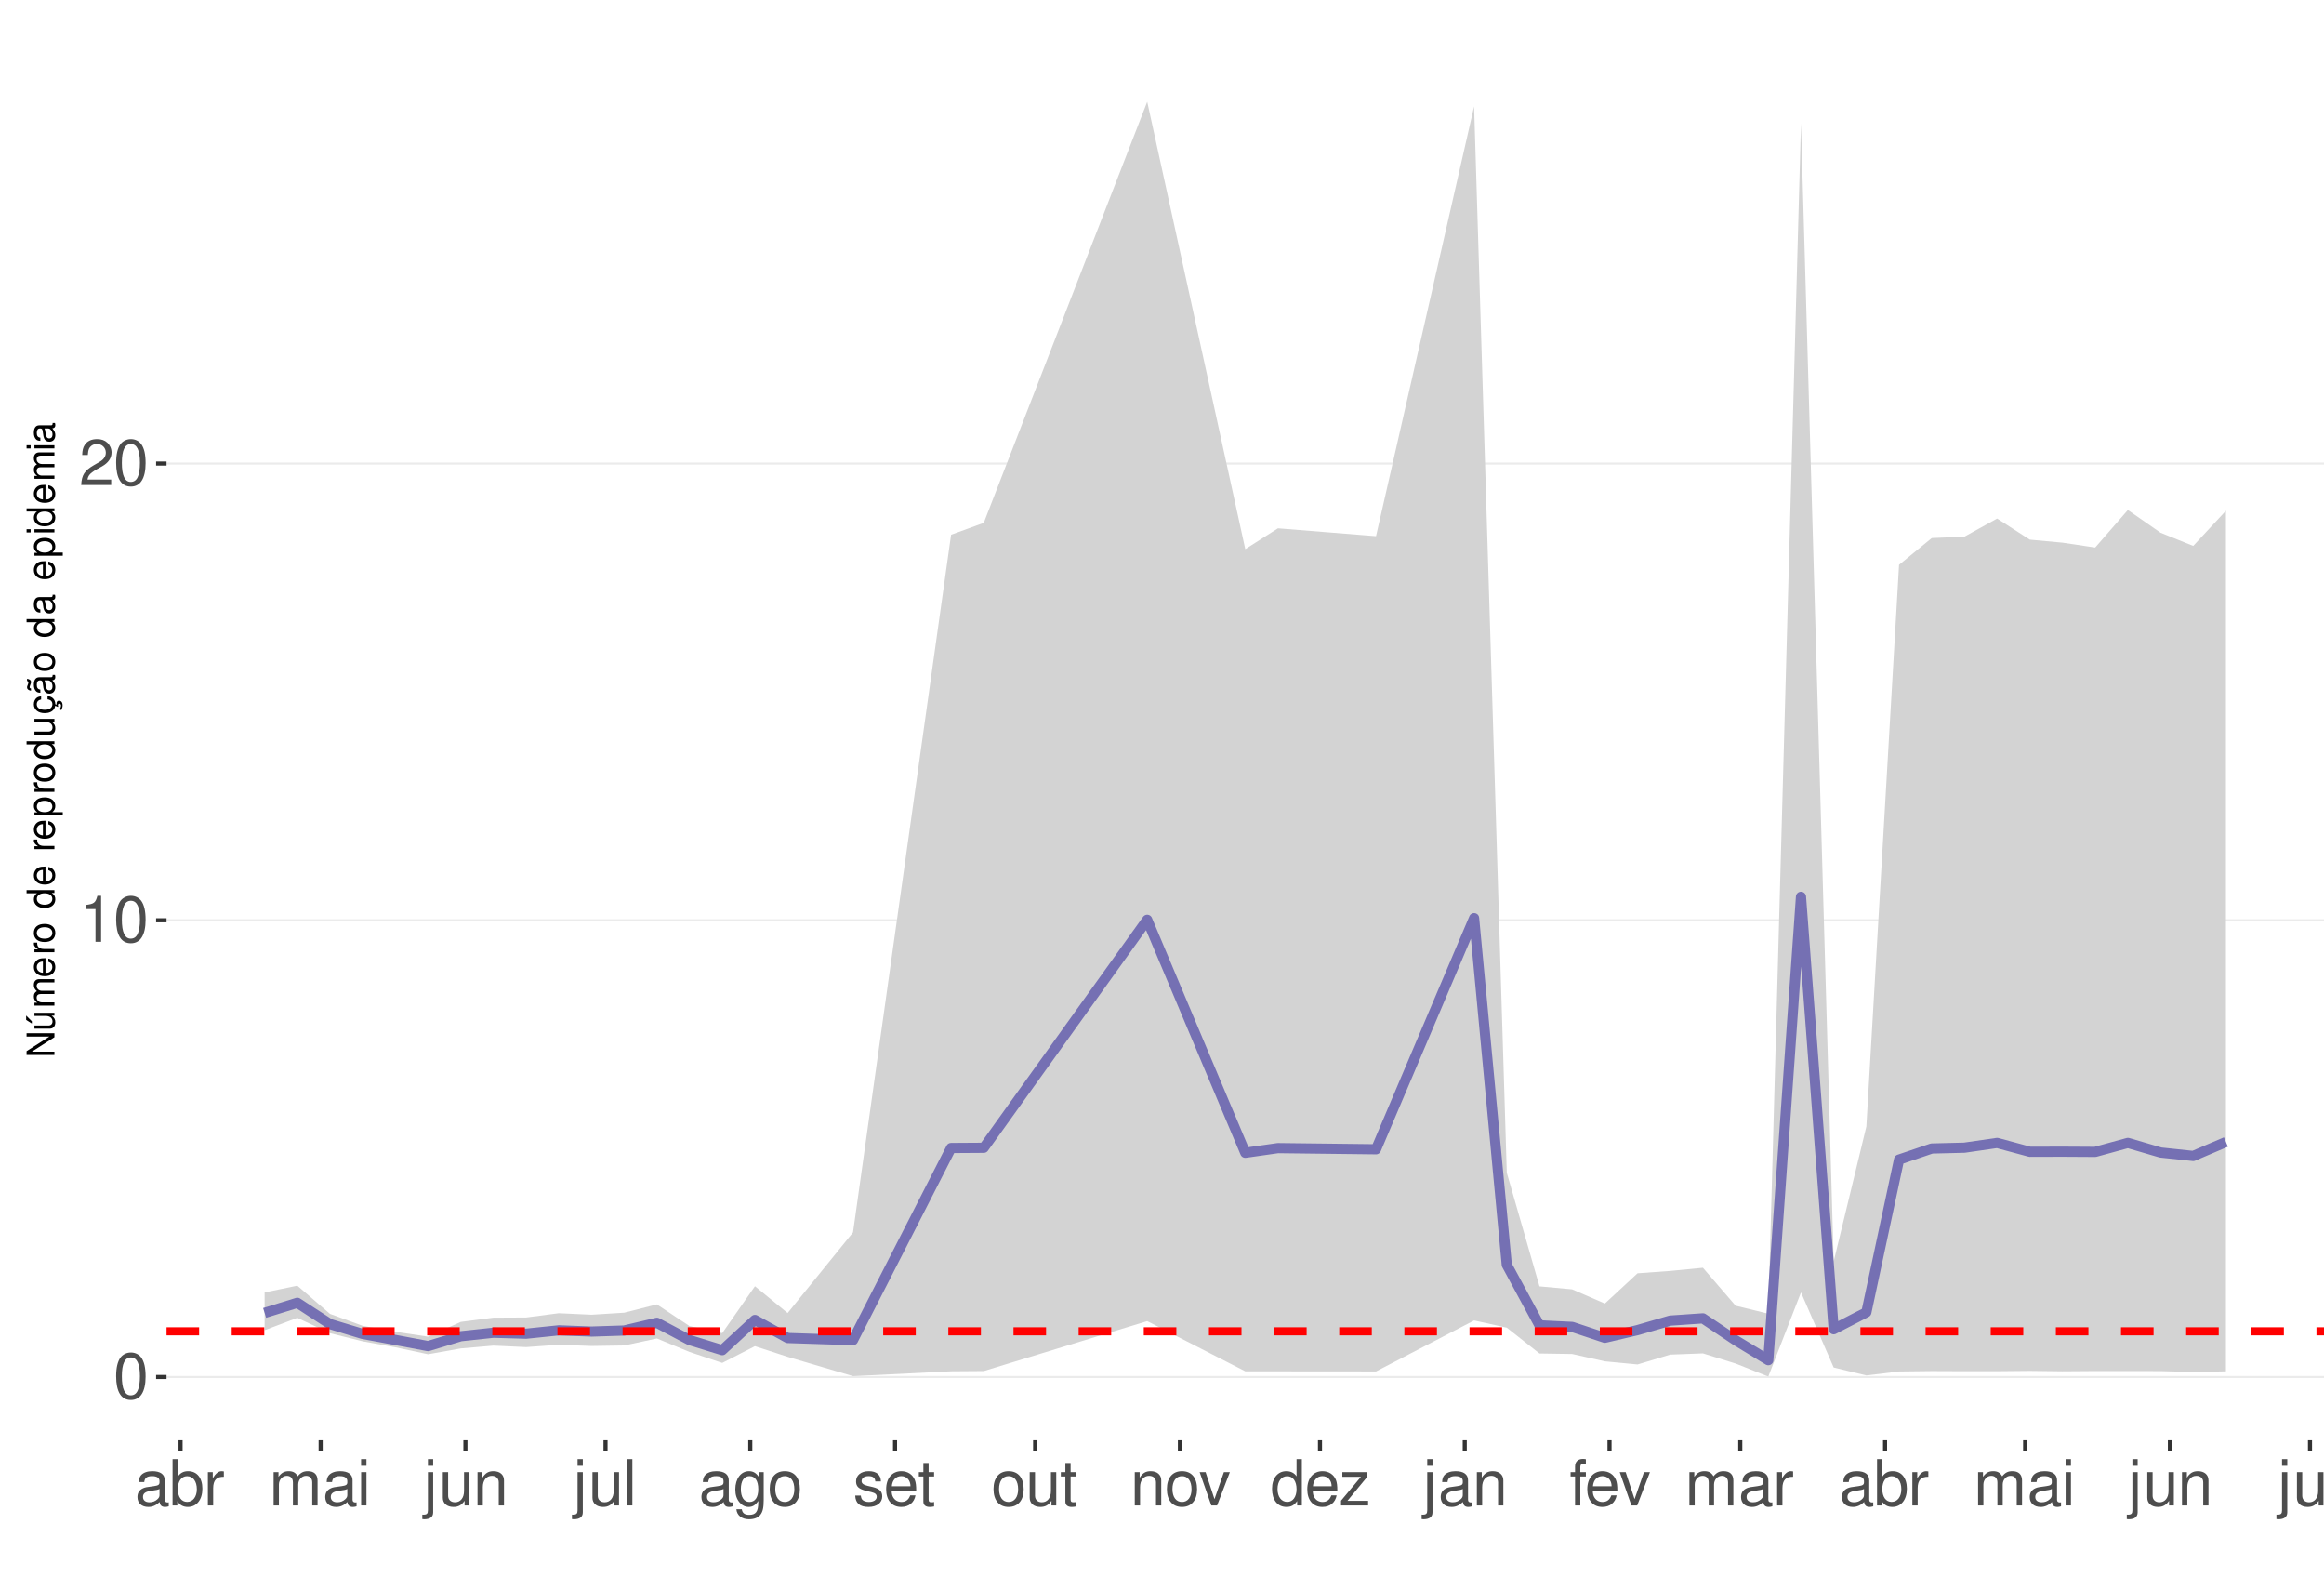
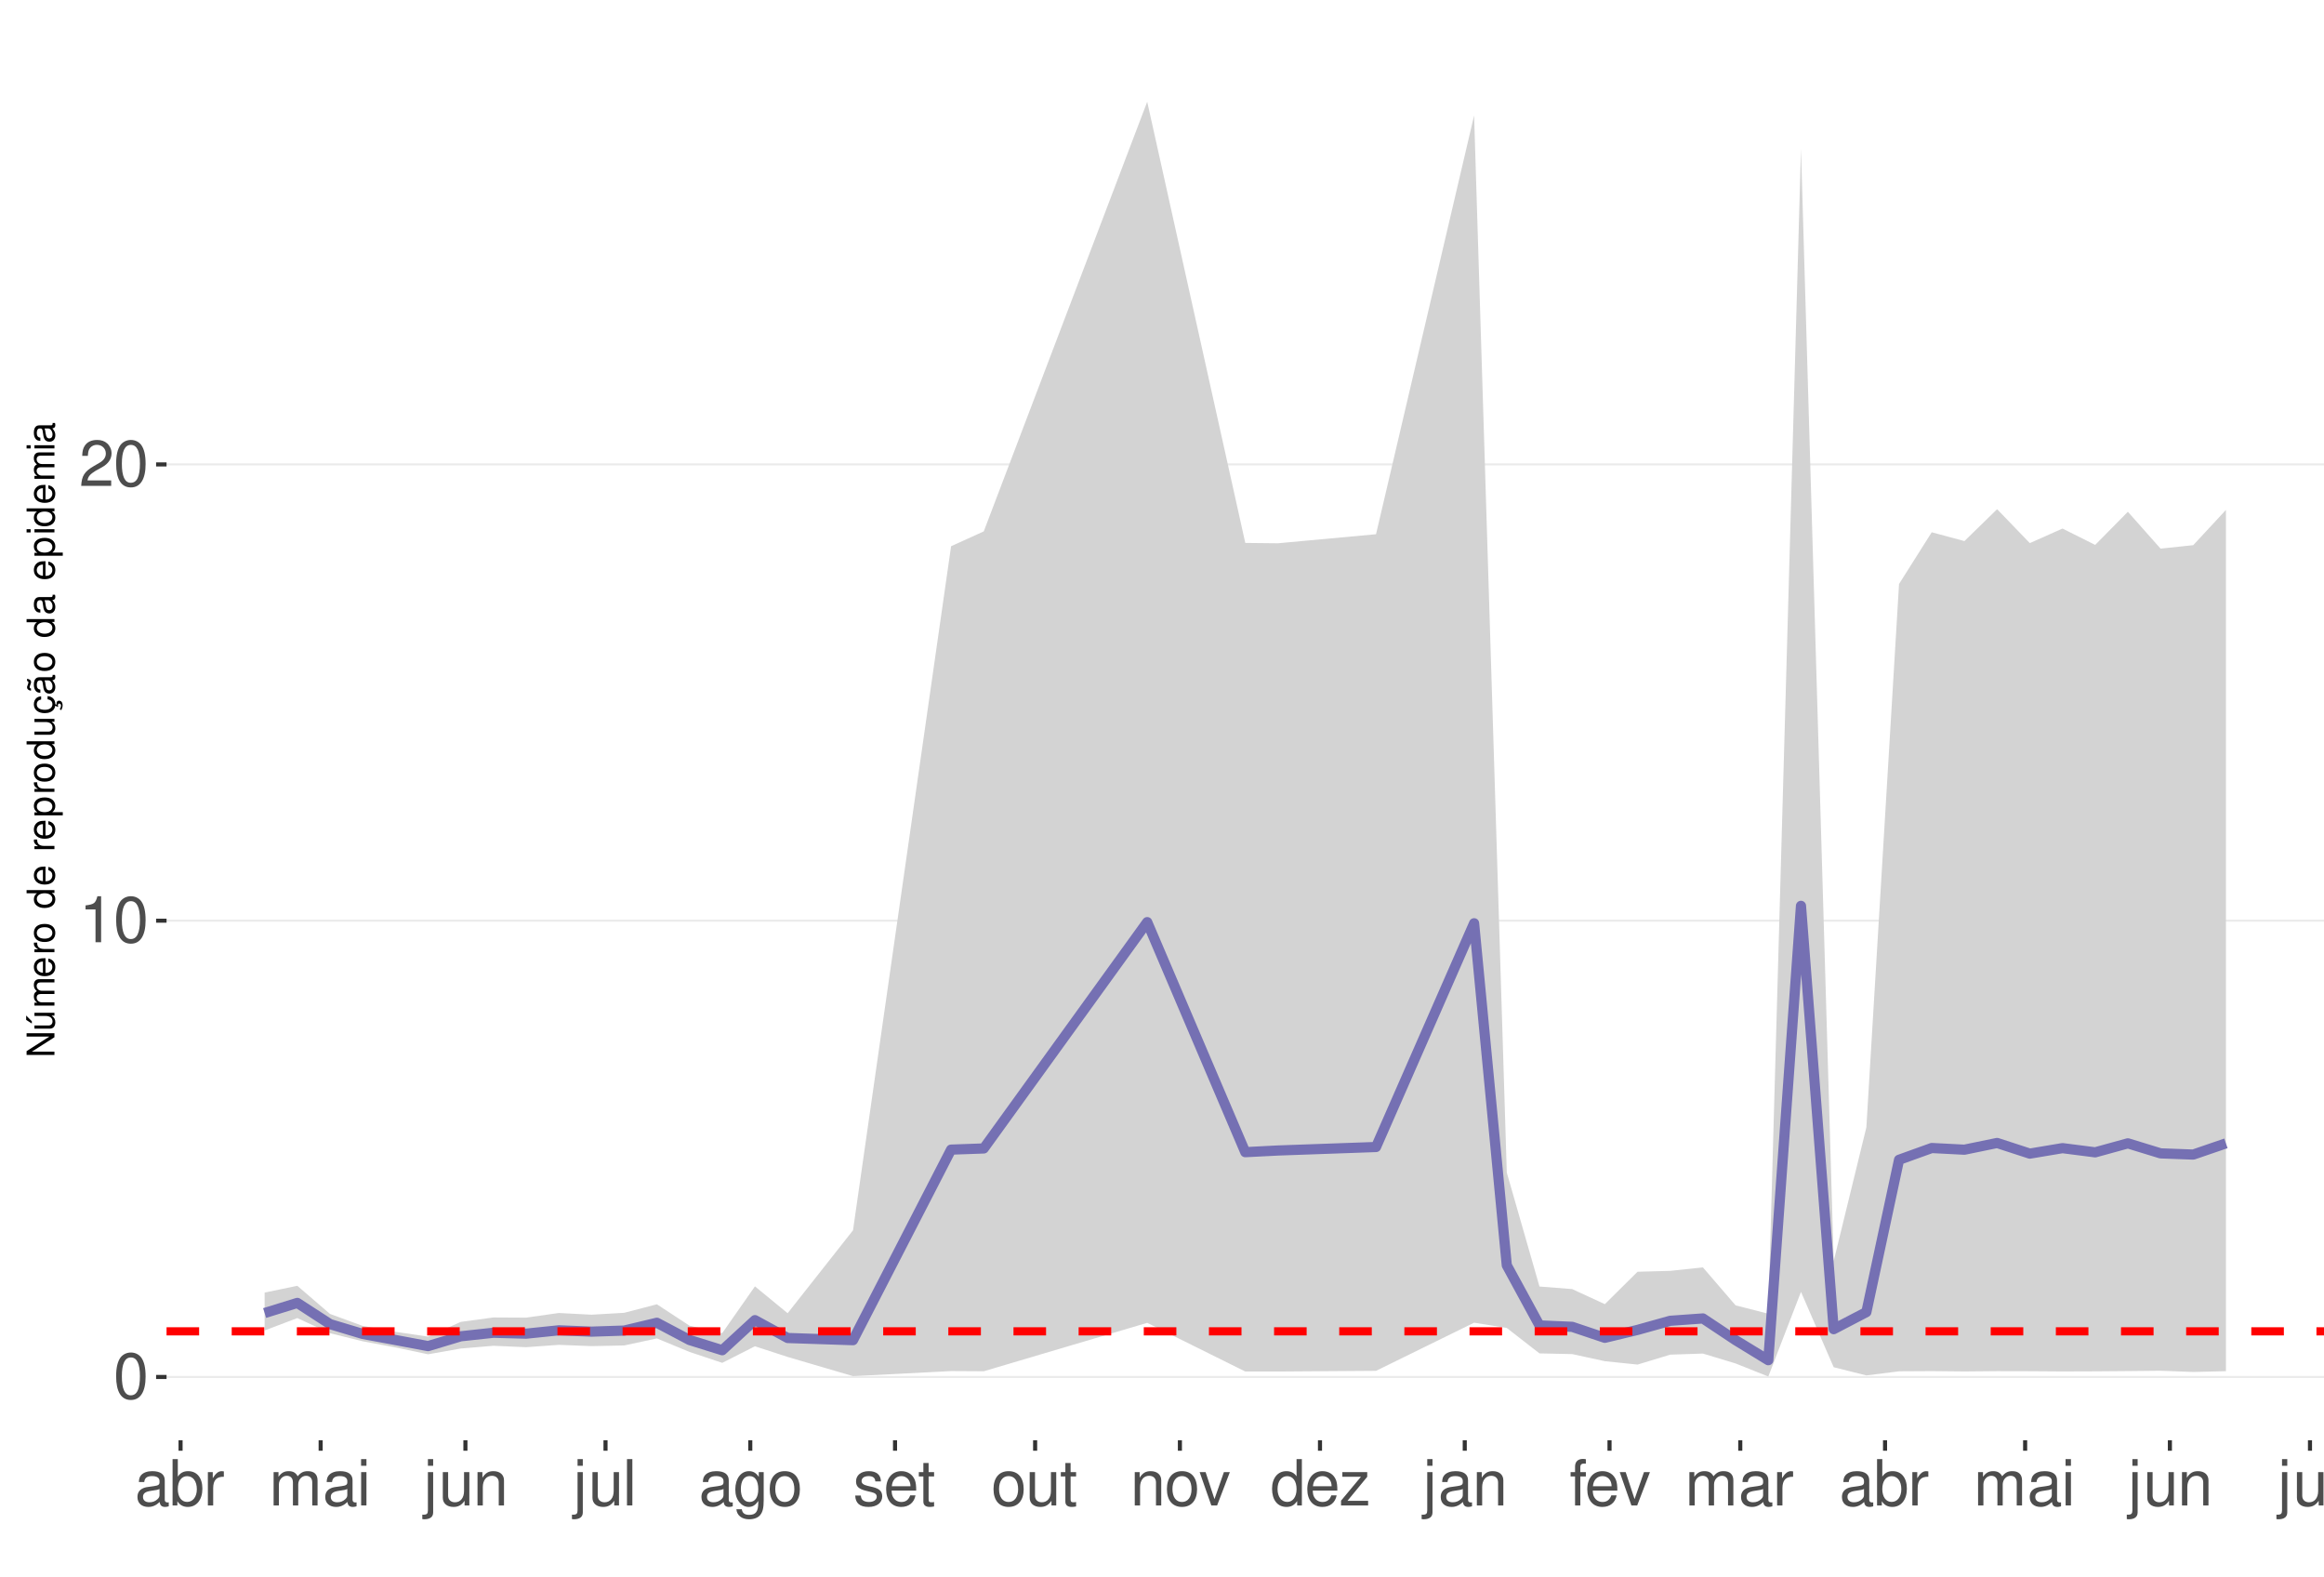
<svg xmlns="http://www.w3.org/2000/svg" xmlns:xlink="http://www.w3.org/1999/xlink" width="609pt" height="413pt" viewBox="0 0 609 413" version="1.1">
  <defs>
    <g>
      <symbol overflow="visible" id="glyph0-0">
        <path style="stroke:none;" d="" />
      </symbol>
      <symbol overflow="visible" id="glyph0-1">
        <path style="stroke:none;" d="M 4.578 -12.047 C 3.484 -12.047 2.484 -11.547 1.859 -10.734 C 1.094 -9.656 0.719 -8.062 0.719 -5.828 C 0.719 -1.766 2.047 0.391 4.578 0.391 C 7.078 0.391 8.438 -1.766 8.438 -5.734 C 8.438 -8.062 8.078 -9.625 7.297 -10.734 C 6.672 -11.562 5.703 -12.047 4.578 -12.047 Z M 4.578 -10.75 C 6.156 -10.75 6.953 -9.125 6.953 -5.859 C 6.953 -2.438 6.172 -0.828 4.547 -0.828 C 3 -0.828 2.219 -2.5 2.219 -5.812 C 2.219 -9.125 3 -10.75 4.578 -10.75 Z M 4.578 -10.75 " />
      </symbol>
      <symbol overflow="visible" id="glyph0-2">
        <path style="stroke:none;" d="M 4.312 -8.578 L 4.312 0 L 5.781 0 L 5.781 -12.047 L 4.812 -12.047 C 4.297 -10.188 3.969 -9.938 1.703 -9.641 L 1.703 -8.578 Z M 4.312 -8.578 " />
      </symbol>
      <symbol overflow="visible" id="glyph0-3">
        <path style="stroke:none;" d="M 8.422 -1.453 L 2.219 -1.453 C 2.359 -2.453 2.891 -3.078 4.344 -3.969 L 6.016 -4.891 C 7.656 -5.812 8.516 -7.047 8.516 -8.531 C 8.516 -9.531 8.109 -10.453 7.406 -11.109 C 6.719 -11.75 5.844 -12.047 4.734 -12.047 C 3.234 -12.047 2.109 -11.516 1.469 -10.484 C 1.047 -9.844 0.859 -9.094 0.828 -7.875 L 2.297 -7.875 C 2.344 -8.688 2.453 -9.172 2.641 -9.578 C 3.031 -10.312 3.797 -10.766 4.688 -10.766 C 6.016 -10.766 7.016 -9.797 7.016 -8.5 C 7.016 -7.531 6.469 -6.703 5.406 -6.094 L 3.875 -5.203 C 1.422 -3.781 0.703 -2.641 0.562 -0.016 L 8.422 -0.016 Z M 8.422 -1.453 " />
      </symbol>
      <symbol overflow="visible" id="glyph0-4">
        <path style="stroke:none;" d="M 8.906 -0.812 C 8.766 -0.781 8.688 -0.781 8.609 -0.781 C 8.125 -0.781 7.859 -1.031 7.859 -1.469 L 7.859 -6.594 C 7.859 -8.141 6.734 -8.984 4.578 -8.984 C 3.297 -8.984 2.281 -8.609 1.688 -7.969 C 1.281 -7.516 1.109 -7.016 1.078 -6.141 L 2.484 -6.141 C 2.594 -7.219 3.234 -7.688 4.531 -7.688 C 5.797 -7.688 6.484 -7.234 6.484 -6.391 L 6.484 -6.031 C 6.469 -5.438 6.156 -5.219 5.031 -5.062 C 3.062 -4.812 2.766 -4.75 2.234 -4.531 C 1.219 -4.094 0.703 -3.328 0.703 -2.203 C 0.703 -0.609 1.797 0.391 3.562 0.391 C 4.656 0.391 5.547 0 6.531 -0.906 C 6.625 0 7.062 0.391 7.969 0.391 C 8.266 0.391 8.438 0.344 8.906 0.234 Z M 6.484 -2.75 C 6.484 -2.281 6.344 -2 5.922 -1.609 C 5.359 -1.094 4.688 -0.828 3.859 -0.828 C 2.781 -0.828 2.156 -1.344 2.156 -2.234 C 2.156 -3.141 2.75 -3.609 4.25 -3.828 C 5.734 -4.031 6.016 -4.094 6.484 -4.312 Z M 6.484 -2.75 " />
      </symbol>
      <symbol overflow="visible" id="glyph0-5">
        <path style="stroke:none;" d="M 0.906 -12.141 L 0.906 0 L 2.156 0 L 2.156 -1.109 C 2.812 -0.094 3.703 0.391 4.906 0.391 C 7.219 0.391 8.719 -1.5 8.719 -4.391 C 8.719 -7.234 7.297 -8.984 4.984 -8.984 C 3.781 -8.984 2.938 -8.531 2.281 -7.547 L 2.281 -12.141 Z M 4.719 -7.672 C 6.266 -7.672 7.266 -6.328 7.266 -4.25 C 7.266 -2.266 6.234 -0.922 4.719 -0.922 C 3.234 -0.922 2.281 -2.25 2.281 -4.297 C 2.281 -6.344 3.234 -7.672 4.719 -7.672 Z M 4.719 -7.672 " />
      </symbol>
      <symbol overflow="visible" id="glyph0-6">
        <path style="stroke:none;" d="M 1.156 -8.734 L 1.156 0 L 2.547 0 L 2.547 -4.531 C 2.562 -6.625 3.438 -7.562 5.344 -7.516 L 5.344 -8.922 C 5.109 -8.969 4.984 -8.984 4.812 -8.984 C 3.922 -8.984 3.234 -8.438 2.438 -7.141 L 2.438 -8.734 Z M 1.156 -8.734 " />
      </symbol>
      <symbol overflow="visible" id="glyph0-7">
        <path style="stroke:none;" d="M 1.172 -8.734 L 1.172 0 L 2.562 0 L 2.562 -5.484 C 2.562 -6.75 3.484 -7.766 4.609 -7.766 C 5.641 -7.766 6.234 -7.125 6.234 -6.016 L 6.234 0 L 7.625 0 L 7.625 -5.484 C 7.625 -6.75 8.547 -7.766 9.672 -7.766 C 10.688 -7.766 11.297 -7.109 11.297 -6.016 L 11.297 0 L 12.688 0 L 12.688 -6.547 C 12.688 -8.109 11.797 -8.984 10.156 -8.984 C 9 -8.984 8.297 -8.625 7.484 -7.641 C 6.969 -8.578 6.266 -8.984 5.125 -8.984 C 3.969 -8.984 3.188 -8.547 2.453 -7.5 L 2.453 -8.734 Z M 1.172 -8.734 " />
      </symbol>
      <symbol overflow="visible" id="glyph0-8">
        <path style="stroke:none;" d="M 2.5 -8.734 L 1.109 -8.734 L 1.109 0 L 2.5 0 Z M 2.5 -12.141 L 1.094 -12.141 L 1.094 -10.391 L 2.5 -10.391 Z M 2.5 -12.141 " />
      </symbol>
      <symbol overflow="visible" id="glyph0-9">
        <path style="stroke:none;" d="M 1.172 -8.734 L 1.172 1.266 C 1.172 2.125 0.906 2.422 0.031 2.422 C -0.062 2.422 -0.109 2.422 -0.297 2.406 L -0.297 3.578 C -0.141 3.609 -0.047 3.625 0.172 3.625 C 1.734 3.625 2.547 3.016 2.547 1.812 L 2.547 -8.734 Z M 2.547 -12.141 L 1.172 -12.141 L 1.172 -10.391 L 2.547 -10.391 Z M 2.547 -12.141 " />
      </symbol>
      <symbol overflow="visible" id="glyph0-10">
        <path style="stroke:none;" d="M 8.031 0 L 8.031 -8.734 L 6.641 -8.734 L 6.641 -3.781 C 6.641 -2 5.719 -0.828 4.266 -0.828 C 3.172 -0.828 2.469 -1.5 2.469 -2.547 L 2.469 -8.734 L 1.078 -8.734 L 1.078 -2 C 1.078 -0.547 2.172 0.391 3.859 0.391 C 5.141 0.391 5.969 -0.062 6.781 -1.219 L 6.781 0 Z M 8.031 0 " />
      </symbol>
      <symbol overflow="visible" id="glyph0-11">
        <path style="stroke:none;" d="M 1.172 -8.734 L 1.172 0 L 2.562 0 L 2.562 -4.812 C 2.562 -6.594 3.5 -7.766 4.938 -7.766 C 6.031 -7.766 6.734 -7.094 6.734 -6.047 L 6.734 0 L 8.109 0 L 8.109 -6.594 C 8.109 -8.047 7.031 -8.984 5.344 -8.984 C 4.047 -8.984 3.219 -8.484 2.453 -7.266 L 2.453 -8.734 Z M 1.172 -8.734 " />
      </symbol>
      <symbol overflow="visible" id="glyph0-12">
        <path style="stroke:none;" d="M 2.531 -12.141 L 1.125 -12.141 L 1.125 0 L 2.531 0 Z M 2.531 -12.141 " />
      </symbol>
      <symbol overflow="visible" id="glyph0-13">
        <path style="stroke:none;" d="M 6.734 -8.734 L 6.734 -7.469 C 6.031 -8.516 5.266 -8.984 4.156 -8.984 C 2.047 -8.984 0.578 -7.016 0.578 -4.219 C 0.578 -2.75 0.938 -1.688 1.688 -0.797 C 2.328 -0.031 3.172 0.391 4.062 0.391 C 5.109 0.391 5.859 -0.078 6.594 -1.188 L 6.594 -0.734 C 6.594 1.594 5.953 2.469 4.219 2.469 C 3.031 2.469 2.422 2 2.281 1 L 0.859 1 C 1 2.609 2.281 3.625 4.188 3.625 C 5.469 3.625 6.531 3.219 7.094 2.516 C 7.766 1.703 8.016 0.609 8.016 -1.438 L 8.016 -8.734 Z M 4.297 -7.688 C 5.766 -7.688 6.594 -6.469 6.594 -4.25 C 6.594 -2.125 5.75 -0.906 4.297 -0.906 C 2.859 -0.906 2.031 -2.156 2.031 -4.297 C 2.031 -6.422 2.859 -7.688 4.297 -7.688 Z M 4.297 -7.688 " />
      </symbol>
      <symbol overflow="visible" id="glyph0-14">
        <path style="stroke:none;" d="M 4.531 -8.984 C 2.062 -8.984 0.594 -7.234 0.594 -4.297 C 0.594 -1.344 2.062 0.391 4.547 0.391 C 7.016 0.391 8.5 -1.359 8.5 -4.234 C 8.5 -7.266 7.062 -8.984 4.531 -8.984 Z M 4.547 -7.688 C 6.109 -7.688 7.047 -6.406 7.047 -4.25 C 7.047 -2.188 6.078 -0.906 4.547 -0.906 C 3 -0.906 2.047 -2.188 2.047 -4.297 C 2.047 -6.406 3 -7.688 4.547 -7.688 Z M 4.547 -7.688 " />
      </symbol>
      <symbol overflow="visible" id="glyph0-15">
        <path style="stroke:none;" d="M 7.297 -6.297 C 7.281 -8.016 6.141 -8.984 4.125 -8.984 C 2.094 -8.984 0.781 -7.922 0.781 -6.312 C 0.781 -4.953 1.484 -4.297 3.547 -3.797 L 4.844 -3.484 C 5.812 -3.25 6.203 -2.891 6.203 -2.281 C 6.203 -1.453 5.375 -0.906 4.156 -0.906 C 3.422 -0.906 2.781 -1.109 2.438 -1.484 C 2.219 -1.734 2.109 -1.984 2.031 -2.594 L 0.562 -2.594 C 0.641 -0.578 1.766 0.391 4.047 0.391 C 6.25 0.391 7.641 -0.703 7.641 -2.375 C 7.641 -3.688 6.906 -4.391 5.188 -4.812 L 3.844 -5.125 C 2.719 -5.391 2.234 -5.766 2.234 -6.375 C 2.234 -7.203 2.953 -7.688 4.078 -7.688 C 5.203 -7.688 5.797 -7.219 5.828 -6.297 Z M 7.297 -6.297 " />
      </symbol>
      <symbol overflow="visible" id="glyph0-16">
        <path style="stroke:none;" d="M 8.547 -3.891 C 8.547 -5.234 8.438 -6.031 8.188 -6.672 C 7.625 -8.109 6.297 -8.984 4.656 -8.984 C 2.234 -8.984 0.672 -7.125 0.672 -4.25 C 0.672 -1.359 2.172 0.391 4.625 0.391 C 6.625 0.391 8.016 -0.75 8.359 -2.641 L 6.969 -2.641 C 6.578 -1.5 5.797 -0.906 4.688 -0.906 C 3.797 -0.906 3.047 -1.297 2.578 -2.031 C 2.25 -2.531 2.125 -3.031 2.109 -3.891 Z M 2.156 -5.031 C 2.266 -6.641 3.25 -7.688 4.641 -7.688 C 6.062 -7.688 7.047 -6.594 7.047 -5.031 Z M 2.156 -5.031 " />
      </symbol>
      <symbol overflow="visible" id="glyph0-17">
        <path style="stroke:none;" d="M 4.234 -8.734 L 2.797 -8.734 L 2.797 -11.125 L 1.422 -11.125 L 1.422 -8.734 L 0.234 -8.734 L 0.234 -7.594 L 1.422 -7.594 L 1.422 -1 C 1.422 -0.094 2.016 0.391 3.094 0.391 C 3.469 0.391 3.766 0.344 4.234 0.266 L 4.234 -0.906 C 4.031 -0.844 3.844 -0.828 3.562 -0.828 C 2.969 -0.828 2.797 -1 2.797 -1.609 L 2.797 -7.594 L 4.234 -7.594 Z M 4.234 -8.734 " />
      </symbol>
      <symbol overflow="visible" id="glyph0-18">
        <path style="stroke:none;" d="M 4.75 0 L 8.094 -8.734 L 6.531 -8.734 L 4.062 -1.656 L 1.734 -8.734 L 0.172 -8.734 L 3.234 0 Z M 4.75 0 " />
      </symbol>
      <symbol overflow="visible" id="glyph0-19">
        <path style="stroke:none;" d="M 8.25 -12.141 L 6.859 -12.141 L 6.859 -7.625 C 6.281 -8.516 5.344 -8.984 4.188 -8.984 C 1.922 -8.984 0.438 -7.156 0.438 -4.375 C 0.438 -1.438 1.859 0.391 4.234 0.391 C 5.438 0.391 6.266 -0.062 7.016 -1.156 L 7.016 0 L 8.25 0 Z M 4.406 -7.672 C 5.906 -7.672 6.859 -6.359 6.859 -4.266 C 6.859 -2.25 5.891 -0.922 4.438 -0.922 C 2.891 -0.922 1.875 -2.266 1.875 -4.297 C 1.875 -6.328 2.891 -7.672 4.406 -7.672 Z M 4.406 -7.672 " />
      </symbol>
      <symbol overflow="visible" id="glyph0-20">
        <path style="stroke:none;" d="M 7.375 -8.734 L 0.859 -8.734 L 0.859 -7.516 L 5.734 -7.516 L 0.516 -1.25 L 0.516 0 L 7.609 0 L 7.609 -1.219 L 2.203 -1.219 L 7.375 -7.5 Z M 7.375 -8.734 " />
      </symbol>
      <symbol overflow="visible" id="glyph0-21">
        <path style="stroke:none;" d="M 4.297 -8.734 L 2.844 -8.734 L 2.844 -10.094 C 2.844 -10.672 3.172 -10.969 3.812 -10.969 C 3.938 -10.969 3.984 -10.969 4.297 -10.953 L 4.297 -12.109 C 3.984 -12.172 3.797 -12.188 3.516 -12.188 C 2.234 -12.188 1.469 -11.453 1.469 -10.203 L 1.469 -8.734 L 0.297 -8.734 L 0.297 -7.594 L 1.469 -7.594 L 1.469 0 L 2.844 0 L 2.844 -7.594 L 4.297 -7.594 Z M 4.297 -8.734 " />
      </symbol>
      <symbol overflow="visible" id="glyph1-0">
        <path style="stroke:none;" d="" />
      </symbol>
      <symbol overflow="visible" id="glyph1-1">
        <path style="stroke:none;" d="M -7.297 -6.453 L -7.297 -5.578 L -1.328 -5.578 L -7.297 -1.766 L -7.297 -0.766 L 0 -0.766 L 0 -1.641 L -5.906 -1.641 L 0 -5.406 L 0 -6.453 Z M -7.297 -6.453 " />
      </symbol>
      <symbol overflow="visible" id="glyph1-2">
        <path style="stroke:none;" d="M 0 -4.812 L -5.234 -4.812 L -5.234 -3.984 L -2.266 -3.984 C -1.203 -3.984 -0.5 -3.438 -0.5 -2.562 C -0.5 -1.906 -0.906 -1.484 -1.531 -1.484 L -5.234 -1.484 L -5.234 -0.656 L -1.203 -0.656 C -0.328 -0.656 0.234 -1.297 0.234 -2.312 C 0.234 -3.094 -0.047 -3.578 -0.734 -4.062 L 0 -4.062 Z M -7.406 -2.953 L -5.922 -2 L -5.922 -2.594 L -7.406 -4.094 Z M -7.406 -2.953 " />
      </symbol>
      <symbol overflow="visible" id="glyph1-3">
        <path style="stroke:none;" d="M -5.234 -0.703 L 0 -0.703 L 0 -1.547 L -3.297 -1.547 C -4.047 -1.547 -4.656 -2.094 -4.656 -2.766 C -4.656 -3.391 -4.281 -3.734 -3.609 -3.734 L 0 -3.734 L 0 -4.578 L -3.297 -4.578 C -4.047 -4.578 -4.656 -5.125 -4.656 -5.812 C -4.656 -6.422 -4.266 -6.781 -3.609 -6.781 L 0 -6.781 L 0 -7.625 L -3.938 -7.625 C -4.875 -7.625 -5.391 -7.078 -5.391 -6.094 C -5.391 -5.406 -5.188 -4.984 -4.594 -4.484 C -5.156 -4.188 -5.391 -3.766 -5.391 -3.078 C -5.391 -2.375 -5.125 -1.906 -4.5 -1.469 L -5.234 -1.469 Z M -5.234 -0.703 " />
      </symbol>
      <symbol overflow="visible" id="glyph1-4">
        <path style="stroke:none;" d="M -2.344 -5.125 C -3.141 -5.125 -3.625 -5.062 -4.016 -4.922 C -4.875 -4.578 -5.391 -3.781 -5.391 -2.797 C -5.391 -1.344 -4.281 -0.406 -2.547 -0.406 C -0.812 -0.406 0.234 -1.297 0.234 -2.781 C 0.234 -3.984 -0.453 -4.812 -1.594 -5.016 L -1.594 -4.188 C -0.906 -3.953 -0.547 -3.484 -0.547 -2.812 C -0.547 -2.281 -0.781 -1.828 -1.219 -1.547 C -1.516 -1.344 -1.812 -1.281 -2.344 -1.266 Z M -3.016 -1.297 C -3.984 -1.359 -4.625 -1.953 -4.625 -2.797 C -4.625 -3.641 -3.953 -4.234 -3.016 -4.234 Z M -3.016 -1.297 " />
      </symbol>
      <symbol overflow="visible" id="glyph1-5">
        <path style="stroke:none;" d="M -5.234 -0.688 L 0 -0.688 L 0 -1.531 L -2.719 -1.531 C -3.984 -1.547 -4.547 -2.062 -4.516 -3.203 L -5.359 -3.203 C -5.375 -3.062 -5.391 -2.984 -5.391 -2.891 C -5.391 -2.344 -5.062 -1.938 -4.297 -1.453 L -5.234 -1.453 Z M -5.234 -0.688 " />
      </symbol>
      <symbol overflow="visible" id="glyph1-6">
        <path style="stroke:none;" d="M -5.391 -2.719 C -5.391 -1.234 -4.344 -0.359 -2.578 -0.359 C -0.812 -0.359 0.234 -1.234 0.234 -2.734 C 0.234 -4.203 -0.812 -5.094 -2.547 -5.094 C -4.359 -5.094 -5.391 -4.234 -5.391 -2.719 Z M -4.625 -2.734 C -4.625 -3.672 -3.844 -4.234 -2.547 -4.234 C -1.312 -4.234 -0.547 -3.656 -0.547 -2.734 C -0.547 -1.797 -1.312 -1.234 -2.578 -1.234 C -3.844 -1.234 -4.625 -1.797 -4.625 -2.734 Z M -4.625 -2.734 " />
      </symbol>
      <symbol overflow="visible" id="glyph1-7">
        <path style="stroke:none;" d="" />
      </symbol>
      <symbol overflow="visible" id="glyph1-8">
        <path style="stroke:none;" d="M -7.297 -4.953 L -7.297 -4.125 L -4.578 -4.125 C -5.109 -3.766 -5.391 -3.203 -5.391 -2.516 C -5.391 -1.156 -4.297 -0.266 -2.625 -0.266 C -0.859 -0.266 0.234 -1.125 0.234 -2.547 C 0.234 -3.266 -0.047 -3.766 -0.688 -4.203 L 0 -4.203 L 0 -4.953 Z M -4.609 -2.656 C -4.609 -3.547 -3.812 -4.125 -2.562 -4.125 C -1.344 -4.125 -0.547 -3.547 -0.547 -2.656 C -0.547 -1.734 -1.359 -1.125 -2.578 -1.125 C -3.797 -1.125 -4.609 -1.734 -4.609 -2.656 Z M -4.609 -2.656 " />
      </symbol>
      <symbol overflow="visible" id="glyph1-9">
        <path style="stroke:none;" d="M 2.188 -0.547 L 2.188 -1.375 L -0.547 -1.375 C -0.016 -1.812 0.234 -2.312 0.234 -2.984 C 0.234 -4.344 -0.859 -5.234 -2.531 -5.234 C -4.297 -5.234 -5.391 -4.375 -5.391 -2.984 C -5.391 -2.266 -5.062 -1.703 -4.453 -1.312 L -5.234 -1.312 L -5.234 -0.547 Z M -4.609 -2.844 C -4.609 -3.766 -3.797 -4.359 -2.547 -4.359 C -1.359 -4.359 -0.547 -3.75 -0.547 -2.844 C -0.547 -1.953 -1.344 -1.375 -2.578 -1.375 C -3.812 -1.375 -4.609 -1.953 -4.609 -2.844 Z M -4.609 -2.844 " />
      </symbol>
      <symbol overflow="visible" id="glyph1-10">
        <path style="stroke:none;" d="M 0 -4.812 L -5.234 -4.812 L -5.234 -3.984 L -2.266 -3.984 C -1.203 -3.984 -0.5 -3.438 -0.5 -2.562 C -0.5 -1.906 -0.906 -1.484 -1.531 -1.484 L -5.234 -1.484 L -5.234 -0.656 L -1.203 -0.656 C -0.328 -0.656 0.234 -1.297 0.234 -2.312 C 0.234 -3.094 -0.047 -3.578 -0.734 -4.062 L 0 -4.062 Z M 0 -4.812 " />
      </symbol>
      <symbol overflow="visible" id="glyph1-11">
        <path style="stroke:none;" d="M 0.234 -2.641 C 0.234 -3.875 -0.547 -4.703 -1.797 -4.766 L -1.797 -3.938 C -0.953 -3.797 -0.531 -3.359 -0.531 -2.656 C -0.531 -1.734 -1.281 -1.188 -2.516 -1.188 C -3.844 -1.188 -4.625 -1.719 -4.625 -2.625 C -4.625 -3.328 -4.203 -3.766 -3.484 -3.875 L -3.484 -4.703 C -3.984 -4.672 -4.312 -4.562 -4.609 -4.359 C -5.094 -4 -5.391 -3.375 -5.391 -2.641 C -5.391 -1.219 -4.266 -0.312 -2.531 -0.312 C -1.469 -0.312 -0.625 -0.672 -0.156 -1.312 C 0.047 -1.594 0.125 -1.812 0.203 -2.25 L 0.922 -1.938 L 0.984 -2.062 C 0.938 -2.188 0.906 -2.25 0.906 -2.375 C 0.906 -2.656 1.047 -2.828 1.281 -2.828 C 1.547 -2.828 1.734 -2.594 1.734 -2.297 C 1.734 -2.031 1.672 -1.844 1.438 -1.406 L 1.406 -1.312 L 1.812 -1.094 C 2.078 -1.75 2.141 -1.953 2.141 -2.344 C 2.141 -3.109 1.781 -3.578 1.203 -3.578 C 0.781 -3.578 0.547 -3.297 0.547 -2.797 C 0.547 -2.703 0.547 -2.641 0.562 -2.516 Z M 0.234 -2.641 " />
      </symbol>
      <symbol overflow="visible" id="glyph1-12">
        <path style="stroke:none;" d="M -0.484 -5.344 C -0.469 -5.266 -0.469 -5.219 -0.469 -5.172 C -0.469 -4.875 -0.625 -4.719 -0.875 -4.719 L -3.953 -4.719 C -4.891 -4.719 -5.391 -4.047 -5.391 -2.75 C -5.391 -1.984 -5.172 -1.375 -4.781 -1.016 C -4.516 -0.766 -4.203 -0.672 -3.688 -0.656 L -3.688 -1.484 C -4.328 -1.562 -4.625 -1.938 -4.625 -2.719 C -4.625 -3.484 -4.344 -3.891 -3.844 -3.891 L -3.625 -3.891 C -3.266 -3.875 -3.125 -3.703 -3.047 -3.016 C -2.891 -1.844 -2.844 -1.656 -2.719 -1.344 C -2.453 -0.734 -2 -0.422 -1.312 -0.422 C -0.375 -0.422 0.234 -1.078 0.234 -2.141 C 0.234 -2.797 0 -3.328 -0.547 -3.922 C 0 -3.984 0.234 -4.234 0.234 -4.781 C 0.234 -4.953 0.203 -5.062 0.141 -5.344 Z M -1.656 -3.891 C -1.375 -3.891 -1.203 -3.812 -0.969 -3.562 C -0.656 -3.219 -0.5 -2.812 -0.5 -2.312 C -0.5 -1.672 -0.812 -1.297 -1.344 -1.297 C -1.891 -1.297 -2.172 -1.656 -2.297 -2.547 C -2.422 -3.438 -2.453 -3.609 -2.594 -3.891 Z M -7.172 -3.75 C -6.922 -3.672 -6.812 -3.547 -6.812 -3.375 C -6.812 -3.25 -6.875 -2.984 -6.984 -2.734 C -7.156 -2.312 -7.172 -2.25 -7.172 -2.047 C -7.172 -1.594 -6.797 -1.297 -6.141 -1.188 L -6.141 -1.766 C -6.375 -1.812 -6.5 -1.938 -6.5 -2.094 C -6.5 -2.203 -6.469 -2.344 -6.375 -2.578 C -6.156 -3.156 -6.125 -3.234 -6.125 -3.438 C -6.125 -3.922 -6.484 -4.219 -7.172 -4.312 Z M -7.172 -3.75 " />
      </symbol>
      <symbol overflow="visible" id="glyph1-13">
        <path style="stroke:none;" d="M -0.484 -5.344 C -0.469 -5.266 -0.469 -5.219 -0.469 -5.172 C -0.469 -4.875 -0.625 -4.719 -0.875 -4.719 L -3.953 -4.719 C -4.891 -4.719 -5.391 -4.047 -5.391 -2.75 C -5.391 -1.984 -5.172 -1.375 -4.781 -1.016 C -4.516 -0.766 -4.203 -0.672 -3.688 -0.656 L -3.688 -1.484 C -4.328 -1.562 -4.625 -1.938 -4.625 -2.719 C -4.625 -3.484 -4.344 -3.891 -3.844 -3.891 L -3.625 -3.891 C -3.266 -3.875 -3.125 -3.703 -3.047 -3.016 C -2.891 -1.844 -2.844 -1.656 -2.719 -1.344 C -2.453 -0.734 -2 -0.422 -1.312 -0.422 C -0.375 -0.422 0.234 -1.078 0.234 -2.141 C 0.234 -2.797 0 -3.328 -0.547 -3.922 C 0 -3.984 0.234 -4.234 0.234 -4.781 C 0.234 -4.953 0.203 -5.062 0.141 -5.344 Z M -1.656 -3.891 C -1.375 -3.891 -1.203 -3.812 -0.969 -3.562 C -0.656 -3.219 -0.5 -2.812 -0.5 -2.312 C -0.5 -1.672 -0.812 -1.297 -1.344 -1.297 C -1.891 -1.297 -2.172 -1.656 -2.297 -2.547 C -2.422 -3.438 -2.453 -3.609 -2.594 -3.891 Z M -1.656 -3.891 " />
      </symbol>
      <symbol overflow="visible" id="glyph1-14">
        <path style="stroke:none;" d="M -5.234 -1.5 L -5.234 -0.672 L 0 -0.672 L 0 -1.5 Z M -7.297 -1.5 L -7.297 -0.656 L -6.234 -0.656 L -6.234 -1.5 Z M -7.297 -1.5 " />
      </symbol>
    </g>
    <clipPath id="clip1">
      <path d="M 43.645 9.961 L 609 9.961 L 609 377.328 L 43.645 377.328 Z M 43.645 9.961 " />
    </clipPath>
    <clipPath id="clip2">
      <path d="M 43.645 360 L 609 360 L 609 362 L 43.645 362 Z M 43.645 360 " />
    </clipPath>
    <clipPath id="clip3">
      <path d="M 43.645 240 L 609 240 L 609 242 L 43.645 242 Z M 43.645 240 " />
    </clipPath>
    <clipPath id="clip4">
      <path d="M 43.645 121 L 609 121 L 609 122 L 43.645 122 Z M 43.645 121 " />
    </clipPath>
    <clipPath id="clip5">
      <path d="M 43.645 347 L 609 347 L 609 350 L 43.645 350 Z M 43.645 347 " />
    </clipPath>
  </defs>
  <g id="surface146">
    <rect x="0" y="0" width="609" height="413" style="fill:rgb(100%,100%,100%);fill-opacity:1;stroke:none;" />
    <rect x="0" y="0" width="609" height="413" style="fill:rgb(100%,100%,100%);fill-opacity:1;stroke:none;" />
    <path style="fill:none;stroke-width:1.067;stroke-linecap:round;stroke-linejoin:round;stroke:rgb(100%,100%,100%);stroke-opacity:1;stroke-miterlimit:10;" d="M 0 413 L 609 413 L 609 0 L 0 0 Z M 0 413 " />
    <g clip-path="url(#clip1)" clip-rule="nonzero">
      <path style=" stroke:none;fill-rule:nonzero;fill:rgb(100%,100%,100%);fill-opacity:1;" d="M 43.645 377.328 L 609 377.328 L 609 9.961 L 43.645 9.961 Z M 43.645 377.328 " />
    </g>
    <g clip-path="url(#clip2)" clip-rule="nonzero">
      <path style="fill:none;stroke-width:0.533;stroke-linecap:butt;stroke-linejoin:round;stroke:rgb(92.157%,92.157%,92.157%);stroke-opacity:1;stroke-miterlimit:10;" d="M 43.645 360.742 L 609 360.742 " />
    </g>
    <g clip-path="url(#clip3)" clip-rule="nonzero">
-       <path style="fill:none;stroke-width:0.533;stroke-linecap:butt;stroke-linejoin:round;stroke:rgb(92.157%,92.157%,92.157%);stroke-opacity:1;stroke-miterlimit:10;" d="M 43.645 241.094 L 609 241.094 " />
+       <path style="fill:none;stroke-width:0.533;stroke-linecap:butt;stroke-linejoin:round;stroke:rgb(92.157%,92.157%,92.157%);stroke-opacity:1;stroke-miterlimit:10;" d="M 43.645 241.203 L 609 241.203 " />
    </g>
    <g clip-path="url(#clip4)" clip-rule="nonzero">
-       <path style="fill:none;stroke-width:0.533;stroke-linecap:butt;stroke-linejoin:round;stroke:rgb(92.157%,92.157%,92.157%);stroke-opacity:1;stroke-miterlimit:10;" d="M 43.645 121.445 L 609 121.445 " />
-     </g>
-     <path style=" stroke:none;fill-rule:nonzero;fill:rgb(82.745%,82.745%,82.745%);fill-opacity:1;" d="M 69.344 338.594 L 77.91 336.824 L 86.477 344.215 L 95.039 347.336 L 103.605 348.891 L 112.172 350.18 L 120.738 346.309 L 129.305 345.203 L 137.871 345.16 L 146.438 344.039 L 155.004 344.441 L 163.57 343.902 L 172.137 341.727 L 180.699 347.414 L 189.266 349.242 L 197.832 336.969 L 206.398 343.992 L 223.531 322.859 L 249.23 140.09 L 257.793 136.98 L 300.625 26.66 L 326.324 143.871 L 334.887 138.41 L 360.586 140.469 L 386.285 27.867 L 394.852 307.242 L 403.418 337.004 L 411.98 337.789 L 420.547 341.508 L 429.113 333.578 L 437.68 332.957 L 446.246 332.125 L 454.812 342.074 L 463.379 344.164 L 471.945 32.344 L 480.512 330.473 L 489.078 295.117 L 497.641 147.977 L 506.207 140.965 L 514.773 140.594 L 523.34 135.852 L 531.906 141.375 L 540.473 142.168 L 549.039 143.445 L 557.605 133.613 L 566.172 139.566 L 574.734 143.02 L 583.301 133.801 L 583.301 359.266 L 574.734 359.434 L 566.172 359.207 L 557.605 359.195 L 549.039 359.191 L 540.473 359.254 L 531.906 359.148 L 523.34 359.23 L 514.773 359.234 L 506.207 359.199 L 497.641 359.301 L 489.078 360.336 L 480.512 358.262 L 471.945 338.594 L 463.379 360.629 L 454.812 357.219 L 446.246 354.562 L 437.68 354.887 L 429.113 357.465 L 420.547 356.641 L 411.98 354.723 L 403.418 354.59 L 394.852 347.824 L 386.285 345.93 L 360.586 359.289 L 334.887 359.266 L 326.324 359.258 L 300.625 346.102 L 257.793 359.191 L 249.23 359.254 L 223.531 360.52 L 206.398 355.469 L 197.832 352.672 L 189.266 357.055 L 180.699 354.191 L 172.137 350.656 L 163.57 352.488 L 155.004 352.621 L 146.438 352.305 L 137.871 352.914 L 129.305 352.523 L 120.738 353.262 L 112.172 354.793 L 103.605 352.965 L 95.039 351.402 L 86.477 349.27 L 77.91 345.25 L 69.344 348.488 Z M 69.344 338.594 " />
-     <path style="fill:none;stroke-width:2.667;stroke-linecap:butt;stroke-linejoin:round;stroke:rgb(45.882%,43.922%,70.196%);stroke-opacity:1;stroke-miterlimit:10;" d="M 69.344 343.957 L 77.91 341.312 L 86.477 346.875 L 95.039 349.465 L 103.605 351.043 L 112.172 352.652 L 120.738 350.062 L 129.305 349.148 L 137.871 349.402 L 146.438 348.516 L 155.004 348.844 L 163.57 348.566 L 172.137 346.543 L 180.699 351.07 L 189.266 353.719 L 197.832 345.805 L 206.398 350.531 L 223.531 351.086 L 249.23 300.754 L 257.793 300.699 L 300.625 240.973 L 326.324 302.004 L 334.887 300.785 L 360.586 301.09 L 386.285 240.543 L 394.852 331.359 L 403.418 347.203 L 411.98 347.625 L 420.547 350.469 L 429.113 348.465 L 437.68 345.977 L 446.246 345.383 L 454.812 351.125 L 463.379 356.34 L 471.945 234.941 L 480.512 348.234 L 489.078 343.805 L 497.641 303.797 L 506.207 300.887 L 514.773 300.672 L 523.34 299.43 L 531.906 301.746 L 540.473 301.723 L 549.039 301.773 L 557.605 299.426 L 566.172 301.938 L 574.734 302.844 L 583.301 299.184 " />
+       <path style="fill:none;stroke-width:0.533;stroke-linecap:butt;stroke-linejoin:round;stroke:rgb(92.157%,92.157%,92.157%);stroke-opacity:1;stroke-miterlimit:10;" d="M 43.645 121.668 L 609 121.668 " />
+     </g>
+     <path style=" stroke:none;fill-rule:nonzero;fill:rgb(82.745%,82.745%,82.745%);fill-opacity:1;" d="M 69.344 338.637 L 77.91 336.855 L 86.477 344.223 L 95.039 347.363 L 103.605 348.91 L 112.172 350.168 L 120.738 346.312 L 129.305 345.152 L 137.871 345.199 L 146.438 343.98 L 155.004 344.43 L 163.57 343.93 L 172.137 341.699 L 180.699 347.316 L 189.266 349.246 L 197.832 337.004 L 206.398 344.043 L 223.531 322.316 L 249.23 143.102 L 257.793 139.215 L 300.625 26.66 L 326.324 142.238 L 334.887 142.328 L 360.586 139.957 L 386.285 30.25 L 394.852 307.199 L 403.418 337.047 L 411.98 337.715 L 420.547 341.664 L 429.113 333.176 L 437.68 332.941 L 446.246 332.035 L 454.812 341.984 L 463.379 344.172 L 471.945 38.977 L 480.512 330.383 L 489.078 295.348 L 497.641 152.988 L 506.207 139.445 L 514.773 141.754 L 523.34 133.402 L 531.906 142.285 L 540.473 138.473 L 549.039 142.754 L 557.605 134.074 L 566.172 143.73 L 574.734 142.824 L 583.301 133.59 L 583.301 359.223 L 574.734 359.43 L 566.172 359.109 L 557.605 359.199 L 549.039 359.266 L 540.473 359.297 L 531.906 359.238 L 523.34 359.219 L 514.773 359.297 L 506.207 359.211 L 497.641 359.258 L 489.078 360.336 L 480.512 358.188 L 471.945 338.441 L 463.379 360.629 L 454.812 357.203 L 446.246 354.609 L 437.68 354.895 L 429.113 357.496 L 420.547 356.605 L 411.98 354.746 L 403.418 354.566 L 394.852 347.902 L 386.285 346.523 L 360.586 359.133 L 334.887 359.316 L 326.324 359.312 L 300.625 346.559 L 257.793 359.246 L 249.23 359.199 L 223.531 360.523 L 206.398 355.492 L 197.832 352.699 L 189.266 357.043 L 180.699 354.188 L 172.137 350.641 L 163.57 352.484 L 155.004 352.66 L 146.438 352.324 L 137.871 352.941 L 129.305 352.57 L 120.738 353.289 L 112.172 354.801 L 103.605 352.992 L 95.039 351.395 L 86.477 349.273 L 77.91 345.312 L 69.344 348.559 Z M 69.344 338.637 " />
+     <path style="fill:none;stroke-width:2.667;stroke-linecap:butt;stroke-linejoin:round;stroke:rgb(45.882%,43.922%,70.196%);stroke-opacity:1;stroke-miterlimit:10;" d="M 69.344 343.996 L 77.91 341.34 L 86.477 346.891 L 95.039 349.465 L 103.605 351.055 L 112.172 352.656 L 120.738 350.082 L 129.305 349.16 L 137.871 349.398 L 146.438 348.516 L 155.004 348.867 L 163.57 348.586 L 172.137 346.539 L 180.699 351.059 L 189.266 353.734 L 197.832 345.855 L 206.398 350.531 L 223.531 351.102 L 249.23 301.18 L 257.793 300.875 L 300.625 241.582 L 326.324 301.848 L 334.887 301.41 L 360.586 300.496 L 386.285 241.879 L 394.852 331.484 L 403.418 347.227 L 411.98 347.605 L 420.547 350.48 L 429.113 348.414 L 437.68 346.023 L 446.246 345.41 L 454.812 351.105 L 463.379 356.348 L 471.945 237.316 L 480.512 348.219 L 489.078 343.75 L 497.641 303.844 L 506.207 300.758 L 514.773 301.199 L 523.34 299.438 L 531.906 302.227 L 540.473 300.793 L 549.039 301.891 L 557.605 299.535 L 566.172 302.16 L 574.734 302.477 L 583.301 299.539 " />
    <g clip-path="url(#clip5)" clip-rule="nonzero">
-       <path style="fill:none;stroke-width:2.134;stroke-linecap:butt;stroke-linejoin:round;stroke:rgb(100%,0%,0%);stroke-opacity:1;stroke-dasharray:8.536,8.536;stroke-miterlimit:10;" d="M 43.645 348.777 L 609 348.777 " />
+       <path style="fill:none;stroke-width:2.134;stroke-linecap:butt;stroke-linejoin:round;stroke:rgb(100%,0%,0%);stroke-opacity:1;stroke-dasharray:8.536,8.536;stroke-miterlimit:10;" d="M 43.645 348.789 L 609 348.789 " />
    </g>
    <g style="fill:rgb(30.196%,30.196%,30.196%);fill-opacity:1;">
      <use xlink:href="#glyph0-1" x="29.715" y="366.38" />
    </g>
    <g style="fill:rgb(30.196%,30.196%,30.196%);fill-opacity:1;">
-       <use xlink:href="#glyph0-2" x="20.715" y="246.731" />
-       <use xlink:href="#glyph0-1" x="29.715" y="246.731" />
-     </g>
-     <g style="fill:rgb(30.196%,30.196%,30.196%);fill-opacity:1;">
-       <use xlink:href="#glyph0-3" x="20.715" y="127.083" />
-       <use xlink:href="#glyph0-1" x="29.715" y="127.083" />
+       <use xlink:href="#glyph0-2" x="20.715" y="246.841" />
+       <use xlink:href="#glyph0-1" x="29.715" y="246.841" />
+     </g>
+     <g style="fill:rgb(30.196%,30.196%,30.196%);fill-opacity:1;">
+       <use xlink:href="#glyph0-3" x="20.715" y="127.306" />
+       <use xlink:href="#glyph0-1" x="29.715" y="127.306" />
    </g>
    <path style="fill:none;stroke-width:1.067;stroke-linecap:butt;stroke-linejoin:round;stroke:rgb(20%,20%,20%);stroke-opacity:1;stroke-miterlimit:10;" d="M 40.906 360.742 L 43.645 360.742 " />
-     <path style="fill:none;stroke-width:1.067;stroke-linecap:butt;stroke-linejoin:round;stroke:rgb(20%,20%,20%);stroke-opacity:1;stroke-miterlimit:10;" d="M 40.906 241.094 L 43.645 241.094 " />
-     <path style="fill:none;stroke-width:1.067;stroke-linecap:butt;stroke-linejoin:round;stroke:rgb(20%,20%,20%);stroke-opacity:1;stroke-miterlimit:10;" d="M 40.906 121.445 L 43.645 121.445 " />
+     <path style="fill:none;stroke-width:1.067;stroke-linecap:butt;stroke-linejoin:round;stroke:rgb(20%,20%,20%);stroke-opacity:1;stroke-miterlimit:10;" d="M 40.906 241.203 L 43.645 241.203 " />
+     <path style="fill:none;stroke-width:1.067;stroke-linecap:butt;stroke-linejoin:round;stroke:rgb(20%,20%,20%);stroke-opacity:1;stroke-miterlimit:10;" d="M 40.906 121.668 L 43.645 121.668 " />
    <path style="fill:none;stroke-width:1.067;stroke-linecap:butt;stroke-linejoin:round;stroke:rgb(20%,20%,20%);stroke-opacity:1;stroke-miterlimit:10;" d="M 47.316 380.07 L 47.316 377.328 " />
    <path style="fill:none;stroke-width:1.067;stroke-linecap:butt;stroke-linejoin:round;stroke:rgb(20%,20%,20%);stroke-opacity:1;stroke-miterlimit:10;" d="M 84.027 380.07 L 84.027 377.328 " />
    <path style="fill:none;stroke-width:1.067;stroke-linecap:butt;stroke-linejoin:round;stroke:rgb(20%,20%,20%);stroke-opacity:1;stroke-miterlimit:10;" d="M 121.961 380.07 L 121.961 377.328 " />
    <path style="fill:none;stroke-width:1.067;stroke-linecap:butt;stroke-linejoin:round;stroke:rgb(20%,20%,20%);stroke-opacity:1;stroke-miterlimit:10;" d="M 158.676 380.07 L 158.676 377.328 " />
    <path style="fill:none;stroke-width:1.067;stroke-linecap:butt;stroke-linejoin:round;stroke:rgb(20%,20%,20%);stroke-opacity:1;stroke-miterlimit:10;" d="M 196.609 380.07 L 196.609 377.328 " />
    <path style="fill:none;stroke-width:1.067;stroke-linecap:butt;stroke-linejoin:round;stroke:rgb(20%,20%,20%);stroke-opacity:1;stroke-miterlimit:10;" d="M 234.543 380.07 L 234.543 377.328 " />
    <path style="fill:none;stroke-width:1.067;stroke-linecap:butt;stroke-linejoin:round;stroke:rgb(20%,20%,20%);stroke-opacity:1;stroke-miterlimit:10;" d="M 271.254 380.07 L 271.254 377.328 " />
    <path style="fill:none;stroke-width:1.067;stroke-linecap:butt;stroke-linejoin:round;stroke:rgb(20%,20%,20%);stroke-opacity:1;stroke-miterlimit:10;" d="M 309.191 380.07 L 309.191 377.328 " />
    <path style="fill:none;stroke-width:1.067;stroke-linecap:butt;stroke-linejoin:round;stroke:rgb(20%,20%,20%);stroke-opacity:1;stroke-miterlimit:10;" d="M 345.902 380.07 L 345.902 377.328 " />
    <path style="fill:none;stroke-width:1.067;stroke-linecap:butt;stroke-linejoin:round;stroke:rgb(20%,20%,20%);stroke-opacity:1;stroke-miterlimit:10;" d="M 383.836 380.07 L 383.836 377.328 " />
    <path style="fill:none;stroke-width:1.067;stroke-linecap:butt;stroke-linejoin:round;stroke:rgb(20%,20%,20%);stroke-opacity:1;stroke-miterlimit:10;" d="M 421.773 380.07 L 421.773 377.328 " />
    <path style="fill:none;stroke-width:1.067;stroke-linecap:butt;stroke-linejoin:round;stroke:rgb(20%,20%,20%);stroke-opacity:1;stroke-miterlimit:10;" d="M 456.035 380.07 L 456.035 377.328 " />
    <path style="fill:none;stroke-width:1.067;stroke-linecap:butt;stroke-linejoin:round;stroke:rgb(20%,20%,20%);stroke-opacity:1;stroke-miterlimit:10;" d="M 493.973 380.07 L 493.973 377.328 " />
    <path style="fill:none;stroke-width:1.067;stroke-linecap:butt;stroke-linejoin:round;stroke:rgb(20%,20%,20%);stroke-opacity:1;stroke-miterlimit:10;" d="M 530.684 380.07 L 530.684 377.328 " />
    <path style="fill:none;stroke-width:1.067;stroke-linecap:butt;stroke-linejoin:round;stroke:rgb(20%,20%,20%);stroke-opacity:1;stroke-miterlimit:10;" d="M 568.617 380.07 L 568.617 377.328 " />
    <path style="fill:none;stroke-width:1.067;stroke-linecap:butt;stroke-linejoin:round;stroke:rgb(20%,20%,20%);stroke-opacity:1;stroke-miterlimit:10;" d="M 605.328 380.07 L 605.328 377.328 " />
    <g style="fill:rgb(30.196%,30.196%,30.196%);fill-opacity:1;">
      <use xlink:href="#glyph0-4" x="35.316" y="394.399" />
      <use xlink:href="#glyph0-5" x="44.316" y="394.399" />
      <use xlink:href="#glyph0-6" x="53.316" y="394.399" />
    </g>
    <g style="fill:rgb(30.196%,30.196%,30.196%);fill-opacity:1;">
      <use xlink:href="#glyph0-7" x="70.527" y="394.399" />
      <use xlink:href="#glyph0-4" x="84.527" y="394.399" />
      <use xlink:href="#glyph0-8" x="93.527" y="394.399" />
    </g>
    <g style="fill:rgb(30.196%,30.196%,30.196%);fill-opacity:1;">
      <use xlink:href="#glyph0-9" x="110.961" y="394.399" />
      <use xlink:href="#glyph0-10" x="114.961" y="394.399" />
      <use xlink:href="#glyph0-11" x="123.961" y="394.399" />
    </g>
    <g style="fill:rgb(30.196%,30.196%,30.196%);fill-opacity:1;">
      <use xlink:href="#glyph0-9" x="150.176" y="394.399" />
      <use xlink:href="#glyph0-10" x="154.176" y="394.399" />
      <use xlink:href="#glyph0-12" x="163.176" y="394.399" />
    </g>
    <g style="fill:rgb(30.196%,30.196%,30.196%);fill-opacity:1;">
      <use xlink:href="#glyph0-4" x="183.109" y="394.399" />
      <use xlink:href="#glyph0-13" x="192.109" y="394.399" />
      <use xlink:href="#glyph0-14" x="201.109" y="394.399" />
    </g>
    <g style="fill:rgb(30.196%,30.196%,30.196%);fill-opacity:1;">
      <use xlink:href="#glyph0-15" x="223.543" y="394.399" />
      <use xlink:href="#glyph0-16" x="231.543" y="394.399" />
      <use xlink:href="#glyph0-17" x="240.543" y="394.399" />
    </g>
    <g style="fill:rgb(30.196%,30.196%,30.196%);fill-opacity:1;">
      <use xlink:href="#glyph0-14" x="259.754" y="394.399" />
      <use xlink:href="#glyph0-10" x="268.754" y="394.399" />
      <use xlink:href="#glyph0-17" x="277.754" y="394.399" />
    </g>
    <g style="fill:rgb(30.196%,30.196%,30.196%);fill-opacity:1;">
      <use xlink:href="#glyph0-11" x="296.191" y="394.399" />
      <use xlink:href="#glyph0-14" x="305.191" y="394.399" />
      <use xlink:href="#glyph0-18" x="314.191" y="394.399" />
    </g>
    <g style="fill:rgb(30.196%,30.196%,30.196%);fill-opacity:1;">
      <use xlink:href="#glyph0-19" x="332.902" y="394.399" />
      <use xlink:href="#glyph0-16" x="341.902" y="394.399" />
      <use xlink:href="#glyph0-20" x="350.902" y="394.399" />
    </g>
    <g style="fill:rgb(30.196%,30.196%,30.196%);fill-opacity:1;">
      <use xlink:href="#glyph0-9" x="372.836" y="394.399" />
      <use xlink:href="#glyph0-4" x="376.836" y="394.399" />
      <use xlink:href="#glyph0-11" x="385.836" y="394.399" />
    </g>
    <g style="fill:rgb(30.196%,30.196%,30.196%);fill-opacity:1;">
      <use xlink:href="#glyph0-21" x="411.273" y="394.399" />
      <use xlink:href="#glyph0-16" x="415.273" y="394.399" />
      <use xlink:href="#glyph0-18" x="424.273" y="394.399" />
    </g>
    <g style="fill:rgb(30.196%,30.196%,30.196%);fill-opacity:1;">
      <use xlink:href="#glyph0-7" x="441.535" y="394.399" />
      <use xlink:href="#glyph0-4" x="455.535" y="394.399" />
      <use xlink:href="#glyph0-6" x="464.535" y="394.399" />
    </g>
    <g style="fill:rgb(30.196%,30.196%,30.196%);fill-opacity:1;">
      <use xlink:href="#glyph0-4" x="481.973" y="394.399" />
      <use xlink:href="#glyph0-5" x="490.973" y="394.399" />
      <use xlink:href="#glyph0-6" x="499.973" y="394.399" />
    </g>
    <g style="fill:rgb(30.196%,30.196%,30.196%);fill-opacity:1;">
      <use xlink:href="#glyph0-7" x="517.184" y="394.399" />
      <use xlink:href="#glyph0-4" x="531.184" y="394.399" />
      <use xlink:href="#glyph0-8" x="540.184" y="394.399" />
    </g>
    <g style="fill:rgb(30.196%,30.196%,30.196%);fill-opacity:1;">
      <use xlink:href="#glyph0-9" x="557.617" y="394.399" />
      <use xlink:href="#glyph0-10" x="561.617" y="394.399" />
      <use xlink:href="#glyph0-11" x="570.617" y="394.399" />
    </g>
    <g style="fill:rgb(30.196%,30.196%,30.196%);fill-opacity:1;">
      <use xlink:href="#glyph0-9" x="596.828" y="394.399" />
      <use xlink:href="#glyph0-10" x="600.828" y="394.399" />
      <use xlink:href="#glyph0-12" x="609.828" y="394.399" />
    </g>
    <g style="fill:rgb(0%,0%,0%);fill-opacity:1;">
      <use xlink:href="#glyph1-1" x="14.263" y="277.145" />
      <use xlink:href="#glyph1-2" x="14.263" y="270.145" />
      <use xlink:href="#glyph1-3" x="14.263" y="264.145" />
      <use xlink:href="#glyph1-4" x="14.263" y="256.145" />
      <use xlink:href="#glyph1-5" x="14.263" y="250.145" />
      <use xlink:href="#glyph1-6" x="14.263" y="247.145" />
      <use xlink:href="#glyph1-7" x="14.263" y="241.145" />
      <use xlink:href="#glyph1-8" x="14.263" y="238.145" />
      <use xlink:href="#glyph1-4" x="14.263" y="232.145" />
      <use xlink:href="#glyph1-7" x="14.263" y="226.145" />
      <use xlink:href="#glyph1-5" x="14.263" y="223.145" />
      <use xlink:href="#glyph1-4" x="14.263" y="220.145" />
      <use xlink:href="#glyph1-9" x="14.263" y="214.145" />
      <use xlink:href="#glyph1-5" x="14.263" y="208.145" />
      <use xlink:href="#glyph1-6" x="14.263" y="205.145" />
      <use xlink:href="#glyph1-8" x="14.263" y="199.145" />
      <use xlink:href="#glyph1-10" x="14.263" y="193.145" />
      <use xlink:href="#glyph1-11" x="14.263" y="187.145" />
      <use xlink:href="#glyph1-12" x="14.263" y="182.145" />
      <use xlink:href="#glyph1-6" x="14.263" y="176.145" />
      <use xlink:href="#glyph1-7" x="14.263" y="170.145" />
      <use xlink:href="#glyph1-8" x="14.263" y="167.145" />
      <use xlink:href="#glyph1-13" x="14.263" y="161.145" />
      <use xlink:href="#glyph1-7" x="14.263" y="155.145" />
      <use xlink:href="#glyph1-4" x="14.263" y="152.145" />
      <use xlink:href="#glyph1-9" x="14.263" y="146.145" />
      <use xlink:href="#glyph1-14" x="14.263" y="140.145" />
      <use xlink:href="#glyph1-8" x="14.263" y="138.145" />
      <use xlink:href="#glyph1-4" x="14.263" y="132.145" />
      <use xlink:href="#glyph1-3" x="14.263" y="126.145" />
      <use xlink:href="#glyph1-14" x="14.263" y="118.145" />
      <use xlink:href="#glyph1-13" x="14.263" y="116.145" />
    </g>
  </g>
</svg>
